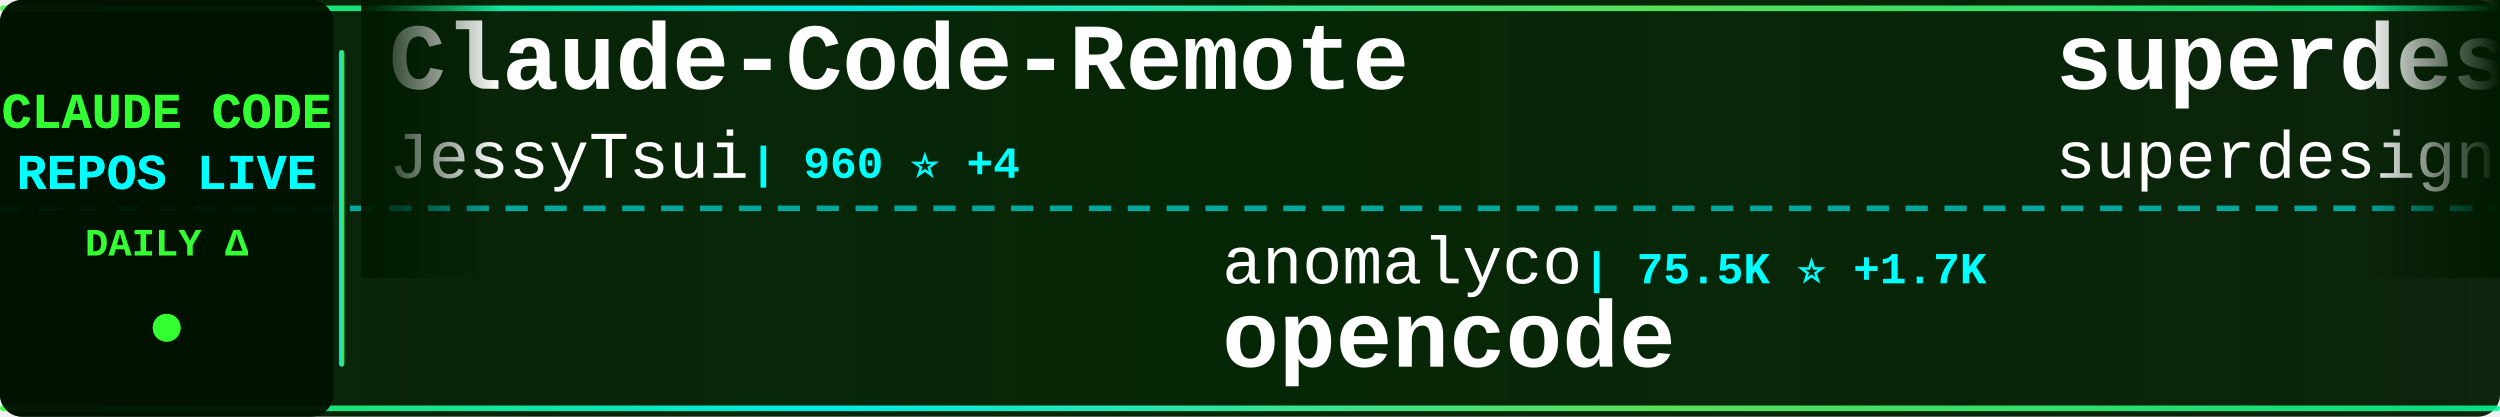
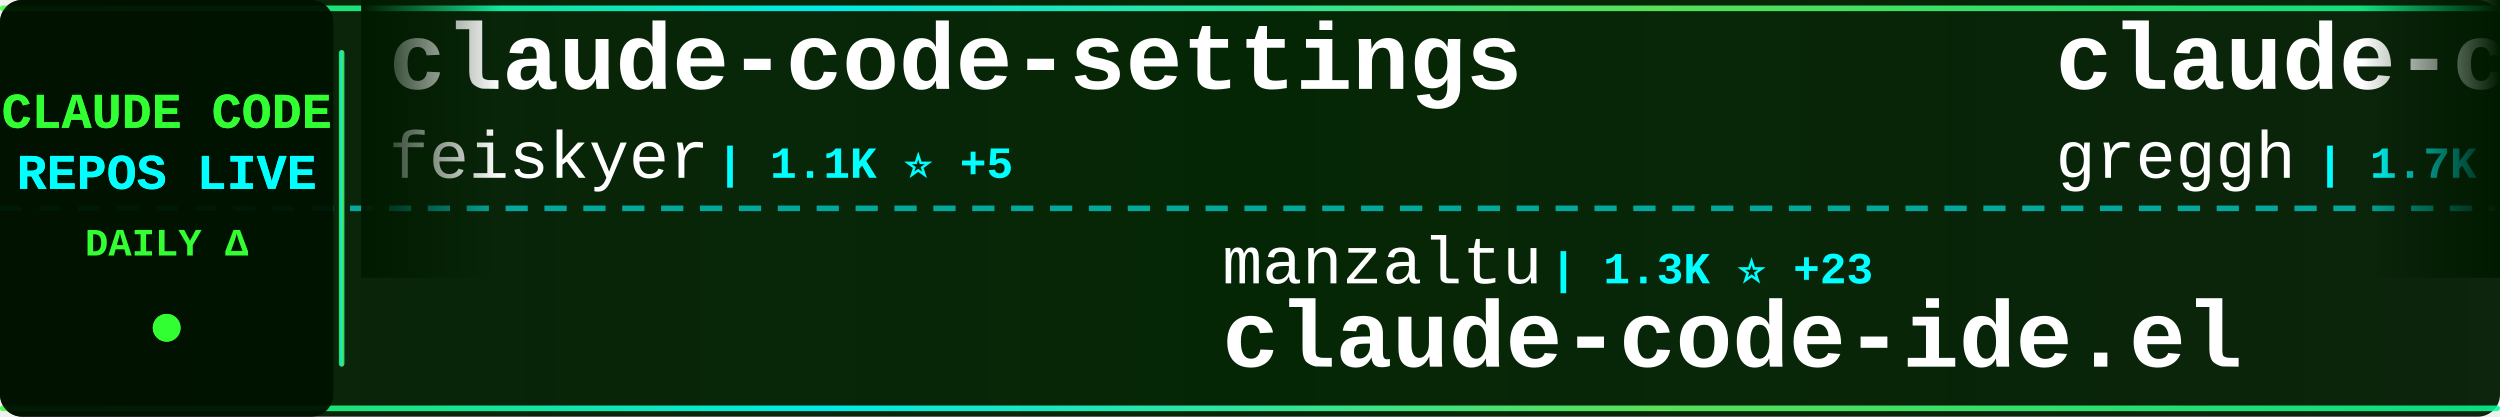
<svg xmlns="http://www.w3.org/2000/svg" width="900" height="150">
  <defs>
    <linearGradient id="tickerBg" x1="0%" y1="0%" x2="100%" y2="0%">
      <stop offset="0%" style="stop-color:#001a00;stop-opacity:0.95" />
      <stop offset="50%" style="stop-color:#002200;stop-opacity:0.98" />
      <stop offset="100%" style="stop-color:#001a00;stop-opacity:0.95" />
    </linearGradient>
    <linearGradient id="borderGrad" x1="0%" y1="0%" x2="100%" y2="0%">
      <stop offset="0%" style="stop-color:#33ff33;stop-opacity:0.85">
        <animate attributeName="stop-opacity" values="0.85;1;0.85" dur="2s" repeatCount="indefinite" />
      </stop>
      <stop offset="33%" style="stop-color:#00ffff;stop-opacity:0.9">
        <animate attributeName="stop-opacity" values="0.9;1;0.9" dur="2.2s" repeatCount="indefinite" />
      </stop>
      <stop offset="66%" style="stop-color:#66ff66;stop-opacity:0.85">
        <animate attributeName="stop-opacity" values="0.85;1;0.85" dur="1.8s" repeatCount="indefinite" />
      </stop>
      <stop offset="100%" style="stop-color:#00ff99;stop-opacity:0.85">
        <animate attributeName="stop-opacity" values="0.85;1;0.85" dur="2s" repeatCount="indefinite" />
      </stop>
    </linearGradient>
    <filter id="textGlow">
      <feGaussianBlur stdDeviation="0.1" result="coloredBlur" />
      <feMerge>
        <feMergeNode in="coloredBlur" />
        <feMergeNode in="SourceGraphic" />
      </feMerge>
    </filter>
    <filter id="metricGlow">
      <feGaussianBlur stdDeviation="0.2" result="coloredBlur" />
      <feMerge>
        <feMergeNode in="coloredBlur" />
        <feMergeNode in="SourceGraphic" />
      </feMerge>
    </filter>
    <linearGradient id="leftFade" x1="0%" y1="0%" x2="100%" y2="0%">
      <stop offset="0%" style="stop-color:#001a00;stop-opacity:1" />
      <stop offset="100%" style="stop-color:#001a00;stop-opacity:0" />
    </linearGradient>
    <linearGradient id="rightFade" x1="0%" y1="0%" x2="100%" y2="0%">
      <stop offset="0%" style="stop-color:#001a00;stop-opacity:0" />
      <stop offset="100%" style="stop-color:#001a00;stop-opacity:1" />
    </linearGradient>
  </defs>
  <rect width="900" height="150" fill="url(#tickerBg)" rx="8" />
  <rect x="0" y="2" width="900" height="2" fill="url(#borderGrad)" rx="1" />
  <rect x="0" y="146" width="900" height="2" fill="url(#borderGrad)" rx="1" />
  <line x1="0" y1="75" x2="900" y2="75" stroke="#00ffff" stroke-width="2" stroke-dasharray="8 6" opacity="0.6" />
  <rect x="0" y="0" width="120" height="150" fill="#001100" opacity="0.95" rx="8" />
  <text x="60" y="46" font-family="'Courier New', monospace" font-size="18" font-weight="bold" fill="#33ff33" text-anchor="middle" filter="url(#textGlow)">
    CLAUDE CODE
  </text>
  <text x="60" y="68" font-family="'Courier New', monospace" font-size="18" font-weight="bold" fill="#00ffff" text-anchor="middle" filter="url(#textGlow)">
    REPOS LIVE
  </text>
  <text x="60" y="92" font-family="'Courier New', monospace" font-size="14" font-weight="bold" fill="#33ff33" text-anchor="middle">
    DAILY Δ
  </text>
  <circle cx="60" cy="118" r="5" fill="#33ff33" filter="url(#metricGlow)">
    <animate attributeName="r" values="4;6;4" dur="1.5s" repeatCount="indefinite" />
    <animate attributeName="opacity" values="0.6;1;0.6" dur="1.5s" repeatCount="indefinite" />
  </circle>
  <rect x="122" y="18" width="2" height="114" fill="url(#borderGrad)" rx="1" />
  <clipPath id="tickerClip">
    <rect x="130" y="0" width="770" height="150" />
  </clipPath>
  <g clip-path="url(#tickerClip)">
    <g id="tickerItems">
      <animateTransform attributeName="transform" attributeType="XML" type="translate" from="0 0" to="-3000 0" dur="54s" repeatCount="indefinite" />
      <g transform="translate(0, 0)">
-         <text x="140" y="32" font-family="'Courier New', monospace" font-size="34" font-weight="bold" fill="#ffffff">Claude-Code-Remote</text>
-         <text x="140" y="64" font-family="'Courier New', monospace" font-size="24" font-weight="normal" fill="#ffffff" opacity="1.0">JessyTsui</text>
-         <text x="270" y="64" font-family="'Courier New', monospace" font-size="16" font-weight="bold" fill="#00ffff"> | 960 ⭐ +4</text>
+         <text x="140" y="32" font-family="'Courier New', monospace" font-size="34" font-weight="bold" fill="#ffffff">claude-code-settings</text>
+         <text x="140" y="64" font-family="'Courier New', monospace" font-size="24" font-weight="normal" fill="#ffffff" opacity="1.0">feiskyer</text>
+         <text x="258" y="64" font-family="'Courier New', monospace" font-size="16" font-weight="bold" fill="#00ffff"> | 1.1K ⭐ +5</text>
      </g>
      <g transform="translate(300, 0)">
-         <text x="140" y="102" font-family="'Courier New', monospace" font-size="24" font-weight="normal" fill="#ffffff" opacity="1.0">anomalyco</text>
-         <text x="270" y="102" font-family="'Courier New', monospace" font-size="16" font-weight="bold" fill="#00ffff"> | 75.5K ⭐ +1.7K</text>
-         <text x="140" y="132" font-family="'Courier New', monospace" font-size="34" font-weight="bold" fill="#ffffff">opencode</text>
+         <text x="140" y="102" font-family="'Courier New', monospace" font-size="24" font-weight="normal" fill="#ffffff" opacity="1.0">manzaltu</text>
+         <text x="258" y="102" font-family="'Courier New', monospace" font-size="16" font-weight="bold" fill="#00ffff"> | 1.3K ⭐ +23</text>
+         <text x="140" y="132" font-family="'Courier New', monospace" font-size="34" font-weight="bold" fill="#ffffff">claude-code-ide.el</text>
      </g>
      <g transform="translate(600, 0)">
-         <text x="140" y="32" font-family="'Courier New', monospace" font-size="34" font-weight="bold" fill="#ffffff">superdesign</text>
-         <text x="140" y="64" font-family="'Courier New', monospace" font-size="24" font-weight="normal" fill="#ffffff" opacity="1.0">superdesigndev</text>
-         <text x="330" y="64" font-family="'Courier New', monospace" font-size="16" font-weight="bold" fill="#00ffff"> | 5.7K ⭐ +6</text>
+         <text x="140" y="32" font-family="'Courier New', monospace" font-size="34" font-weight="bold" fill="#ffffff">claude-code.nvim</text>
+         <text x="140" y="64" font-family="'Courier New', monospace" font-size="24" font-weight="normal" fill="#ffffff" opacity="1.0">greggh</text>
+         <text x="234" y="64" font-family="'Courier New', monospace" font-size="16" font-weight="bold" fill="#00ffff"> | 1.7K ⭐ +2</text>
      </g>
      <g transform="translate(900, 0)">
-         <text x="140" y="102" font-family="'Courier New', monospace" font-size="24" font-weight="normal" fill="#ffffff" opacity="1.0">wasabeef</text>
-         <text x="258" y="102" font-family="'Courier New', monospace" font-size="16" font-weight="bold" fill="#00ffff"> | 958 ⭐ +2</text>
-         <text x="140" y="132" font-family="'Courier New', monospace" font-size="34" font-weight="bold" fill="#ffffff">claude-code-cookbook</text>
+         <text x="140" y="102" font-family="'Courier New', monospace" font-size="24" font-weight="normal" fill="#ffffff" opacity="1.0">anthropics</text>
+         <text x="282" y="102" font-family="'Courier New', monospace" font-size="16" font-weight="bold" fill="#00ffff"> | 559 ⭐ +2</text>
+         <text x="140" y="132" font-family="'Courier New', monospace" font-size="34" font-weight="bold" fill="#ffffff">claude-code-base-action</text>
      </g>
      <g transform="translate(1200, 0)">
-         <text x="140" y="32" font-family="'Courier New', monospace" font-size="34" font-weight="bold" fill="#ffffff">claude-code-transcripts</text>
-         <text x="140" y="64" font-family="'Courier New', monospace" font-size="24" font-weight="normal" fill="#ffffff" opacity="1.0">simonw</text>
-         <text x="234" y="64" font-family="'Courier New', monospace" font-size="16" font-weight="bold" fill="#00ffff"> | 789 ⭐ +4</text>
+         <text x="140" y="32" font-family="'Courier New', monospace" font-size="34" font-weight="bold" fill="#ffffff">opencode</text>
+         <text x="140" y="64" font-family="'Courier New', monospace" font-size="24" font-weight="normal" fill="#ffffff" opacity="1.0">anomalyco</text>
+         <text x="270" y="64" font-family="'Courier New', monospace" font-size="16" font-weight="bold" fill="#00ffff"> | 76.0K ⭐ +1.8K</text>
      </g>
      <g transform="translate(1500, 0)">
-         <text x="140" y="102" font-family="'Courier New', monospace" font-size="24" font-weight="normal" fill="#ffffff" opacity="1.0">slopus</text>
-         <text x="234" y="102" font-family="'Courier New', monospace" font-size="16" font-weight="bold" fill="#00ffff"> | 7.6K ⭐ +100</text>
-         <text x="140" y="132" font-family="'Courier New', monospace" font-size="34" font-weight="bold" fill="#ffffff">happy</text>
+         <text x="140" y="102" font-family="'Courier New', monospace" font-size="24" font-weight="normal" fill="#ffffff" opacity="1.0">revfactory</text>
+         <text x="282" y="102" font-family="'Courier New', monospace" font-size="16" font-weight="bold" fill="#00ffff"> | 736 ⭐</text>
+         <text x="140" y="132" font-family="'Courier New', monospace" font-size="34" font-weight="bold" fill="#ffffff">claude-code-mastering</text>
      </g>
      <g transform="translate(1800, 0)">
-         <text x="140" y="32" font-family="'Courier New', monospace" font-size="34" font-weight="bold" fill="#ffffff">claude-code-hub</text>
-         <text x="140" y="64" font-family="'Courier New', monospace" font-size="24" font-weight="normal" fill="#ffffff" opacity="1.0">zsio</text>
-         <text x="210" y="64" font-family="'Courier New', monospace" font-size="16" font-weight="bold" fill="#00ffff"> | 144 ⭐</text>
+         <text x="140" y="32" font-family="'Courier New', monospace" font-size="34" font-weight="bold" fill="#ffffff">cc-wf-studio</text>
+         <text x="140" y="64" font-family="'Courier New', monospace" font-size="24" font-weight="normal" fill="#ffffff" opacity="1.0">breaking-brake</text>
+         <text x="330" y="64" font-family="'Courier New', monospace" font-size="16" font-weight="bold" fill="#00ffff"> | 2.7K ⭐ +19</text>
      </g>
      <g transform="translate(2100, 0)">
-         <text x="140" y="102" font-family="'Courier New', monospace" font-size="24" font-weight="normal" fill="#ffffff" opacity="1.0">Cranot</text>
-         <text x="234" y="102" font-family="'Courier New', monospace" font-size="16" font-weight="bold" fill="#00ffff"> | 2.3K ⭐ +1</text>
-         <text x="140" y="132" font-family="'Courier New', monospace" font-size="34" font-weight="bold" fill="#ffffff">claude-code-guide</text>
+         <text x="140" y="102" font-family="'Courier New', monospace" font-size="24" font-weight="normal" fill="#ffffff" opacity="1.0">wechatsync</text>
+         <text x="282" y="102" font-family="'Courier New', monospace" font-size="16" font-weight="bold" fill="#00ffff"> | 4.7K ⭐ +2</text>
+         <text x="140" y="132" font-family="'Courier New', monospace" font-size="34" font-weight="bold" fill="#ffffff">Wechatsync</text>
      </g>
      <g transform="translate(2400, 0)">
-         <text x="140" y="32" font-family="'Courier New', monospace" font-size="34" font-weight="bold" fill="#ffffff">awesome-claude-skills</text>
-         <text x="140" y="64" font-family="'Courier New', monospace" font-size="24" font-weight="normal" fill="#ffffff" opacity="1.0">ComposioHQ</text>
-         <text x="282" y="64" font-family="'Courier New', monospace" font-size="16" font-weight="bold" fill="#00ffff"> | 20.9K ⭐ +492</text>
+         <text x="140" y="32" font-family="'Courier New', monospace" font-size="34" font-weight="bold" fill="#ffffff">claude-code-cookbook</text>
+         <text x="140" y="64" font-family="'Courier New', monospace" font-size="24" font-weight="normal" fill="#ffffff" opacity="1.0">wasabeef</text>
+         <text x="258" y="64" font-family="'Courier New', monospace" font-size="16" font-weight="bold" fill="#00ffff"> | 959 ⭐ +3</text>
      </g>
      <g transform="translate(2700, 0)">
-         <text x="140" y="102" font-family="'Courier New', monospace" font-size="24" font-weight="normal" fill="#ffffff" opacity="1.0">EveryInc</text>
-         <text x="258" y="102" font-family="'Courier New', monospace" font-size="16" font-weight="bold" fill="#00ffff"> | 4.9K ⭐ +38</text>
-         <text x="140" y="132" font-family="'Courier New', monospace" font-size="34" font-weight="bold" fill="#ffffff">compound-engineering-plu...</text>
+         <text x="140" y="102" font-family="'Courier New', monospace" font-size="24" font-weight="normal" fill="#ffffff" opacity="1.0">EnzeD</text>
+         <text x="222" y="102" font-family="'Courier New', monospace" font-size="16" font-weight="bold" fill="#00ffff"> | 3.7K ⭐ +14</text>
+         <text x="140" y="132" font-family="'Courier New', monospace" font-size="34" font-weight="bold" fill="#ffffff">vibe-coding</text>
      </g>
      <g transform="translate(3000, 0)">
-         <text x="140" y="32" font-family="'Courier New', monospace" font-size="34" font-weight="bold" fill="#ffffff">Claude-Code-Remote</text>
-         <text x="140" y="64" font-family="'Courier New', monospace" font-size="24" font-weight="normal" fill="#ffffff" opacity="1.0">JessyTsui</text>
-         <text x="270" y="64" font-family="'Courier New', monospace" font-size="16" font-weight="bold" fill="#00ffff"> | 960 ⭐ +4</text>
+         <text x="140" y="32" font-family="'Courier New', monospace" font-size="34" font-weight="bold" fill="#ffffff">claude-code-settings</text>
+         <text x="140" y="64" font-family="'Courier New', monospace" font-size="24" font-weight="normal" fill="#ffffff" opacity="1.0">feiskyer</text>
+         <text x="258" y="64" font-family="'Courier New', monospace" font-size="16" font-weight="bold" fill="#00ffff"> | 1.1K ⭐ +5</text>
      </g>
      <g transform="translate(3300, 0)">
-         <text x="140" y="102" font-family="'Courier New', monospace" font-size="24" font-weight="normal" fill="#ffffff" opacity="1.0">anomalyco</text>
-         <text x="270" y="102" font-family="'Courier New', monospace" font-size="16" font-weight="bold" fill="#00ffff"> | 75.5K ⭐ +1.7K</text>
-         <text x="140" y="132" font-family="'Courier New', monospace" font-size="34" font-weight="bold" fill="#ffffff">opencode</text>
+         <text x="140" y="102" font-family="'Courier New', monospace" font-size="24" font-weight="normal" fill="#ffffff" opacity="1.0">manzaltu</text>
+         <text x="258" y="102" font-family="'Courier New', monospace" font-size="16" font-weight="bold" fill="#00ffff"> | 1.3K ⭐ +23</text>
+         <text x="140" y="132" font-family="'Courier New', monospace" font-size="34" font-weight="bold" fill="#ffffff">claude-code-ide.el</text>
      </g>
      <g transform="translate(3600, 0)">
-         <text x="140" y="32" font-family="'Courier New', monospace" font-size="34" font-weight="bold" fill="#ffffff">superdesign</text>
-         <text x="140" y="64" font-family="'Courier New', monospace" font-size="24" font-weight="normal" fill="#ffffff" opacity="1.0">superdesigndev</text>
-         <text x="330" y="64" font-family="'Courier New', monospace" font-size="16" font-weight="bold" fill="#00ffff"> | 5.7K ⭐ +6</text>
+         <text x="140" y="32" font-family="'Courier New', monospace" font-size="34" font-weight="bold" fill="#ffffff">claude-code.nvim</text>
+         <text x="140" y="64" font-family="'Courier New', monospace" font-size="24" font-weight="normal" fill="#ffffff" opacity="1.0">greggh</text>
+         <text x="234" y="64" font-family="'Courier New', monospace" font-size="16" font-weight="bold" fill="#00ffff"> | 1.7K ⭐ +2</text>
      </g>
      <g transform="translate(3900, 0)">
-         <text x="140" y="102" font-family="'Courier New', monospace" font-size="24" font-weight="normal" fill="#ffffff" opacity="1.0">wasabeef</text>
-         <text x="258" y="102" font-family="'Courier New', monospace" font-size="16" font-weight="bold" fill="#00ffff"> | 958 ⭐ +2</text>
-         <text x="140" y="132" font-family="'Courier New', monospace" font-size="34" font-weight="bold" fill="#ffffff">claude-code-cookbook</text>
+         <text x="140" y="102" font-family="'Courier New', monospace" font-size="24" font-weight="normal" fill="#ffffff" opacity="1.0">anthropics</text>
+         <text x="282" y="102" font-family="'Courier New', monospace" font-size="16" font-weight="bold" fill="#00ffff"> | 559 ⭐ +2</text>
+         <text x="140" y="132" font-family="'Courier New', monospace" font-size="34" font-weight="bold" fill="#ffffff">claude-code-base-action</text>
      </g>
    </g>
  </g>
  <rect x="130" y="0" width="50" height="100" fill="url(#leftFade)" />
  <rect x="850" y="0" width="50" height="100" fill="url(#rightFade)" />
</svg>
